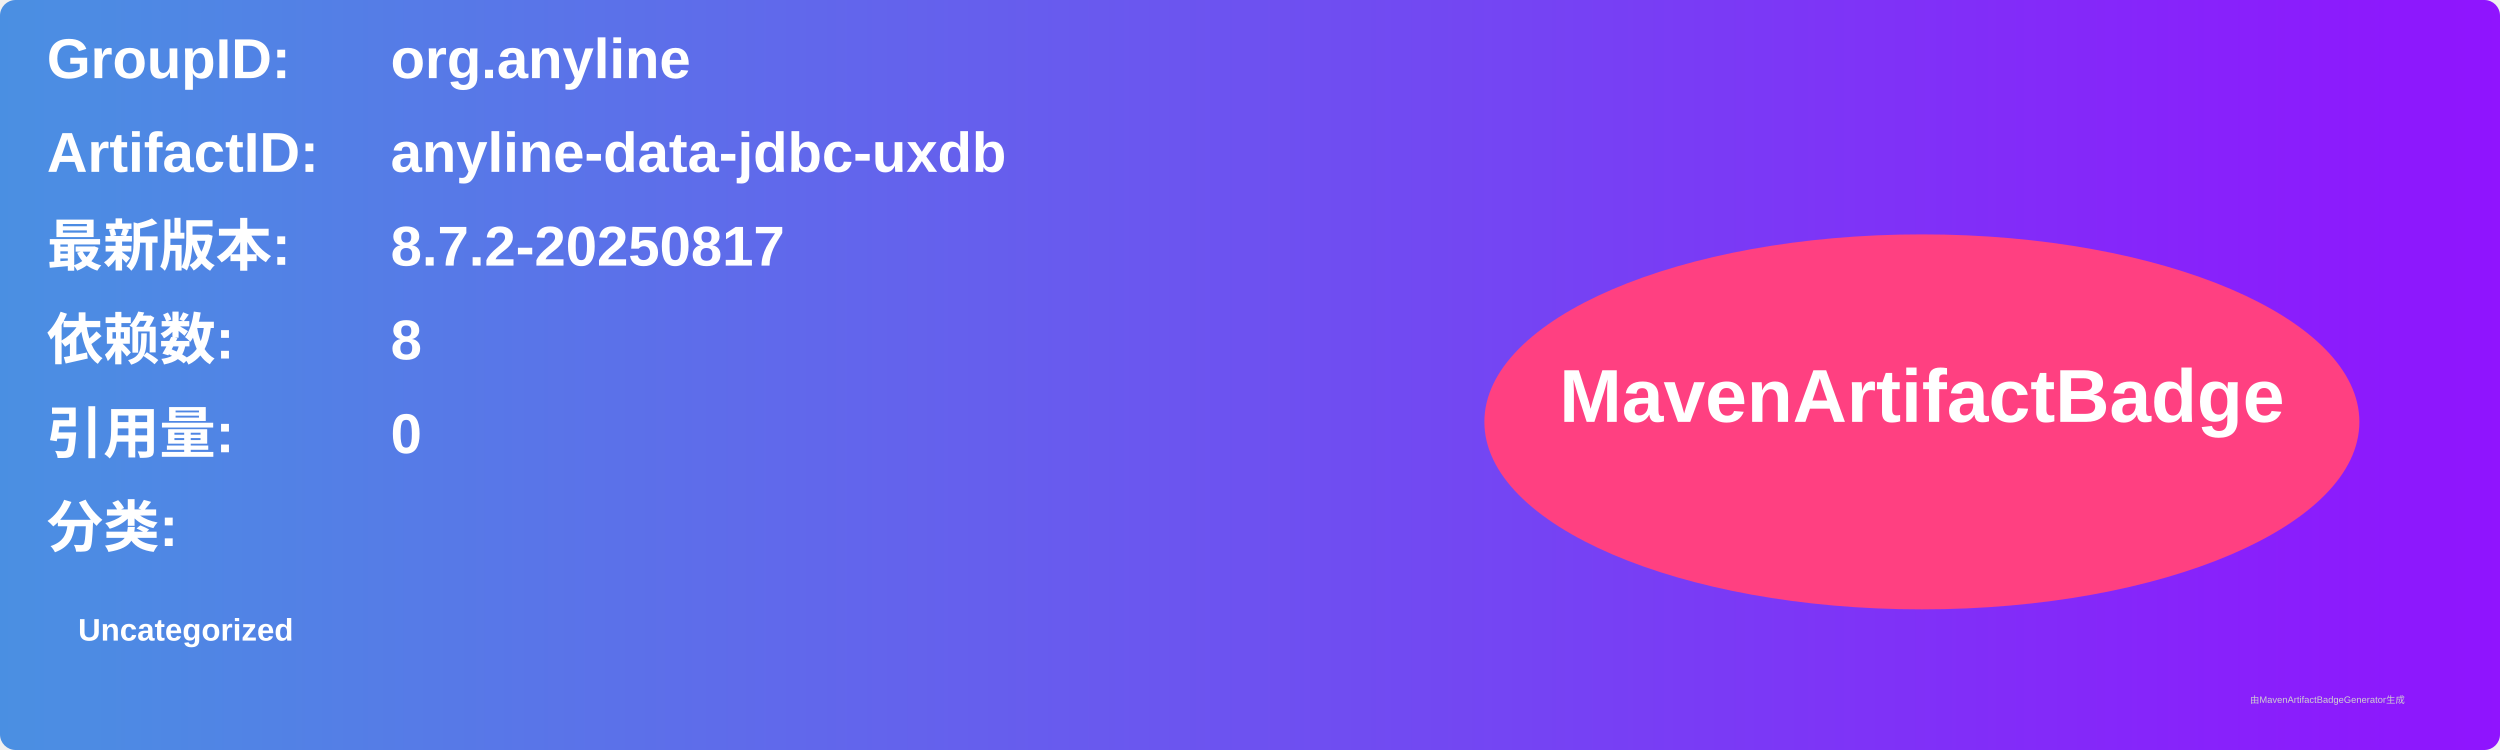
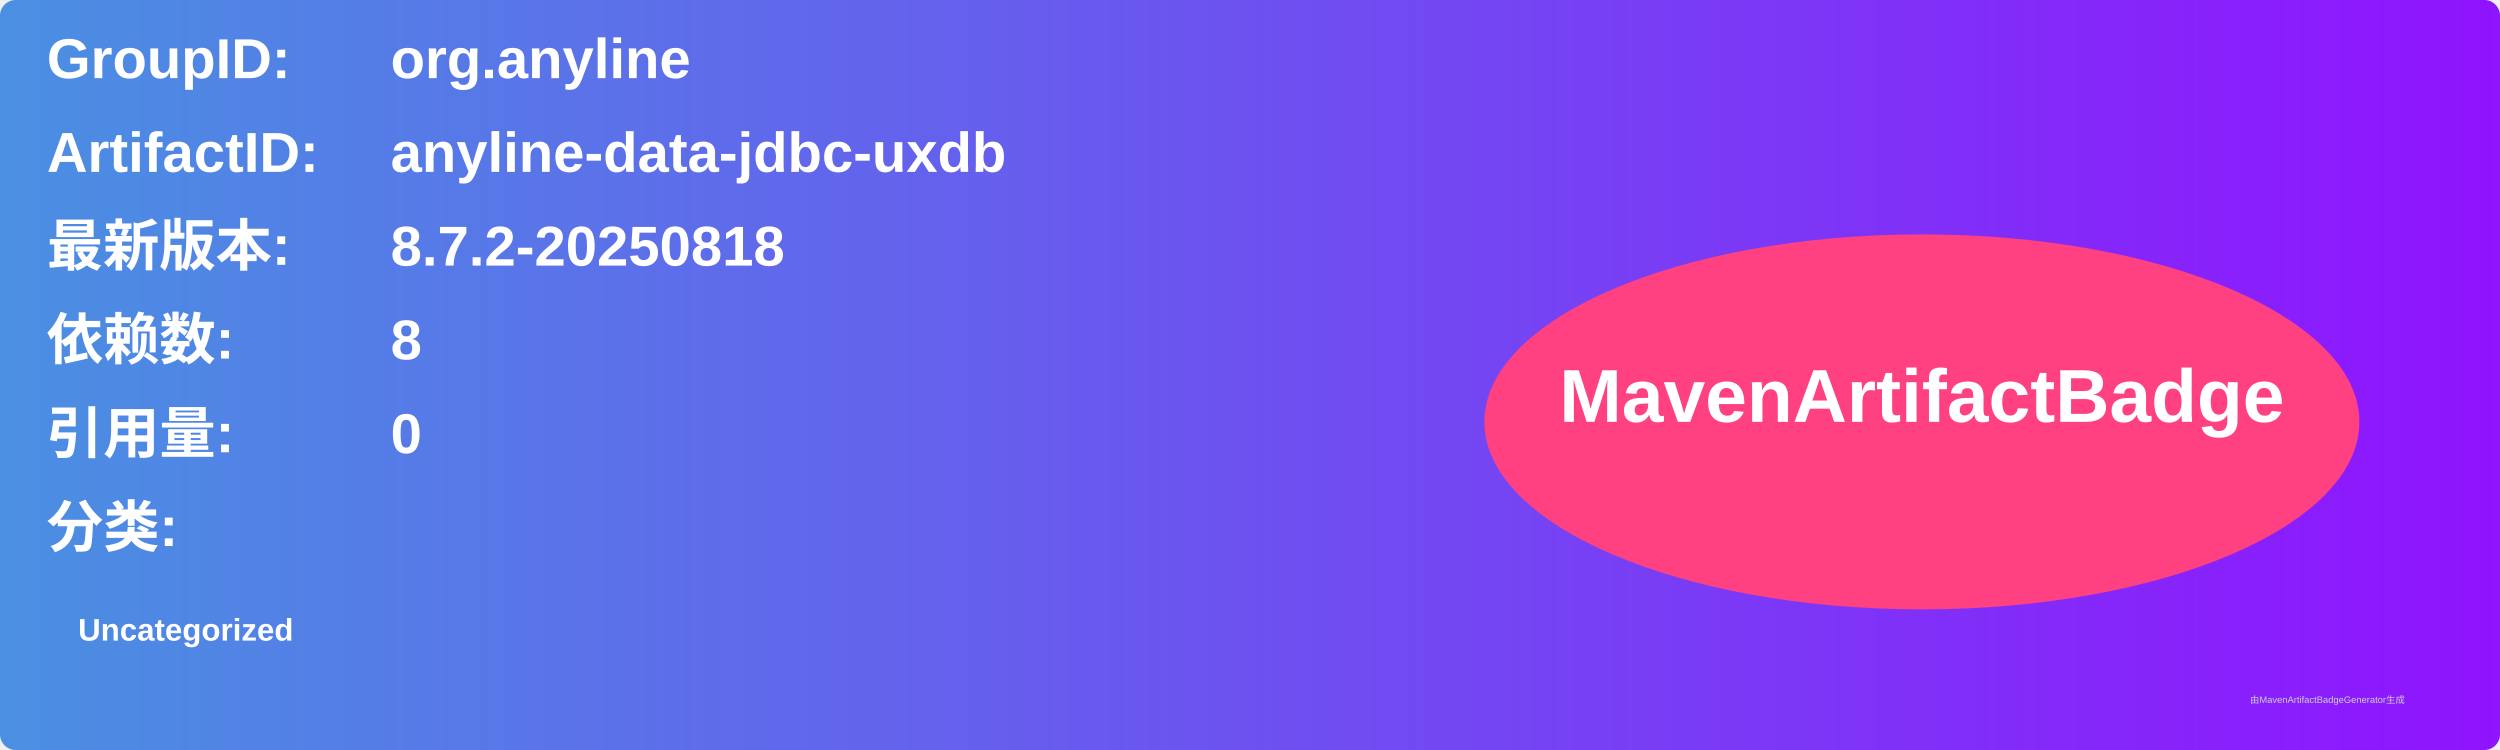
<svg xmlns="http://www.w3.org/2000/svg" width="800" height="240" viewBox="0 0 800 240">
  <linearGradient id="grad" x1="0%" y1="0%" x2="100%" y2="0%">
    <stop offset="0%" stop-color="#4a90e2" />
    <stop offset="100%" stop-color="#9013fe" />
  </linearGradient>
  <rect width="100%" height="100%" rx="5" ry="5" fill="url(#grad)" />
  <g transform="translate(15, 15)">
    <text x="0" y="10" font-family="Arial" font-size="18" fill="white" font-weight="bold" width="260">GroupID:</text>
    <text x="110" y="10" font-family="Arial" font-size="18" fill="white" font-weight="bold" width="460">org.anyline</text>
    <text x="0" y="40" font-family="Arial" font-size="18" fill="white" font-weight="bold" width="260">ArtifactID:</text>
    <text x="110" y="40" font-family="Arial" font-size="18" fill="white" font-weight="bold" width="460">anyline-data-jdbc-uxdb</text>
    <text x="0" y="70" font-family="Arial" font-size="18" fill="white" font-weight="bold">最新版本:</text>
    <text x="110" y="70" font-family="Arial" font-size="18" fill="white" font-weight="bold">
-       <tspan font-weight="bold">8.7.2-20250817</tspan>
+       <tspan font-weight="bold">8.7.2-20250818</tspan>
    </text>
    <text x="0" y="100" font-family="Arial" font-size="18" fill="white" font-weight="bold">依赖数: </text>
    <text x="110" y="100" font-family="Arial" font-size="18" fill="white">
      <tspan font-weight="bold">8</tspan>
    </text>
    <text x="0" y="130" font-family="Arial" font-size="18" fill="white" font-weight="bold">引用量: </text>
    <text x="110" y="130" font-family="Arial" font-size="18" fill="white">
      <tspan font-weight="bold">0</tspan>
    </text>
    <text x="0" y="160" font-family="Arial" font-size="18" fill="white" font-weight="bold">分类:</text>
    <text x="10" y="190" font-family="Arial" font-size="10" fill="white">
      <tspan font-weight="bold">Uncategorized</tspan>
    </text>
    <ellipse cx="600" cy="120" rx="140" ry="60" fill="#ff4081" />
    <text x="600" y="120" text-anchor="middle" font-family="Arial" font-size="24" fill="white" font-weight="bold">MavenArtifactBadge</text>
  </g>
  <text x="720" y="225" font-family="Arial" font-size="3" fill="#d0d0d0">由MavenArtifactBadgeGenerator生成</text>
</svg>
